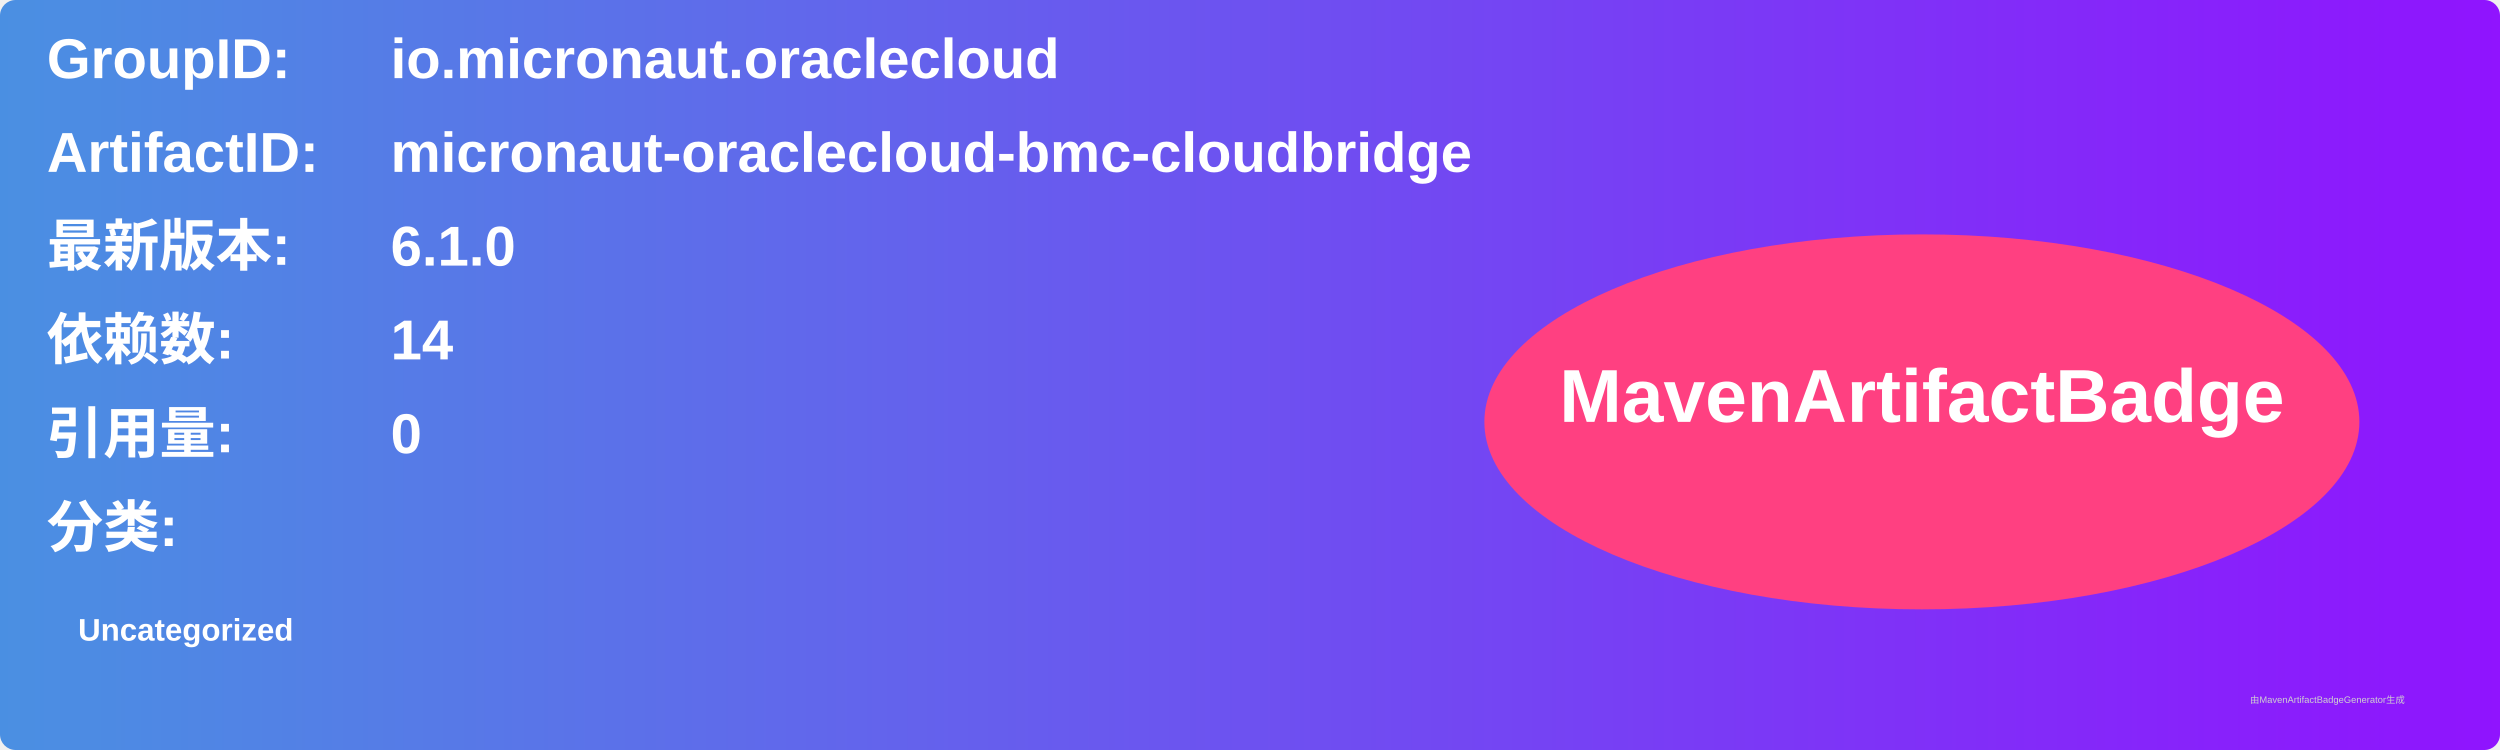
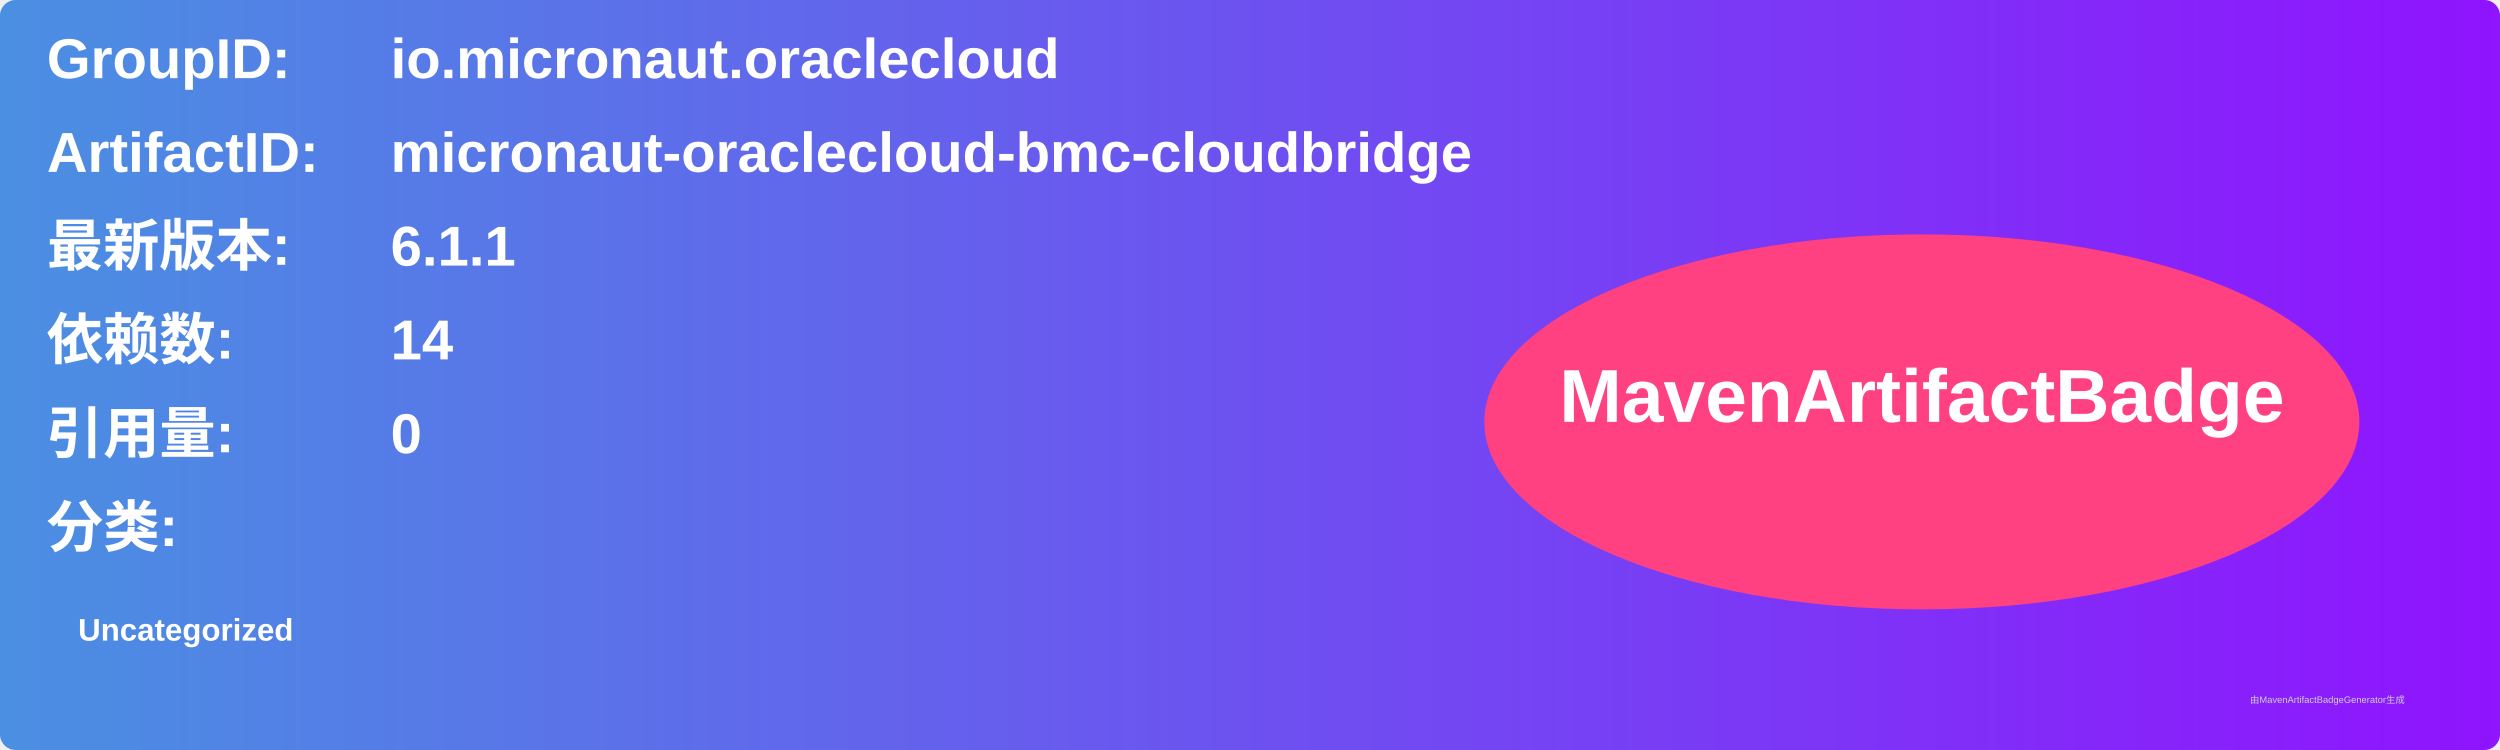
<svg xmlns="http://www.w3.org/2000/svg" width="800" height="240" viewBox="0 0 800 240">
  <linearGradient id="grad" x1="0%" y1="0%" x2="100%" y2="0%">
    <stop offset="0%" stop-color="#4a90e2" />
    <stop offset="100%" stop-color="#9013fe" />
  </linearGradient>
  <rect width="100%" height="100%" rx="5" ry="5" fill="url(#grad)" />
  <g transform="translate(15, 15)">
    <text x="0" y="10" font-family="Arial" font-size="18" fill="white" font-weight="bold" width="260">GroupID:</text>
    <text x="110" y="10" font-family="Arial" font-size="18" fill="white" font-weight="bold" width="460">io.micronaut.oraclecloud</text>
    <text x="0" y="40" font-family="Arial" font-size="18" fill="white" font-weight="bold" width="260">ArtifactID:</text>
    <text x="110" y="40" font-family="Arial" font-size="18" fill="white" font-weight="bold" width="460">micronaut-oraclecloud-bmc-cloudbridge</text>
    <text x="0" y="70" font-family="Arial" font-size="18" fill="white" font-weight="bold">最新版本:</text>
    <text x="110" y="70" font-family="Arial" font-size="18" fill="white" font-weight="bold">
-       <tspan font-weight="bold">6.1.0</tspan>
+       <tspan font-weight="bold">6.1.1</tspan>
    </text>
    <text x="0" y="100" font-family="Arial" font-size="18" fill="white" font-weight="bold">依赖数: </text>
    <text x="110" y="100" font-family="Arial" font-size="18" fill="white">
      <tspan font-weight="bold">14</tspan>
    </text>
    <text x="0" y="130" font-family="Arial" font-size="18" fill="white" font-weight="bold">引用量: </text>
    <text x="110" y="130" font-family="Arial" font-size="18" fill="white">
      <tspan font-weight="bold">0</tspan>
    </text>
    <text x="0" y="160" font-family="Arial" font-size="18" fill="white" font-weight="bold">分类:</text>
    <text x="10" y="190" font-family="Arial" font-size="10" fill="white">
      <tspan font-weight="bold">Uncategorized</tspan>
    </text>
    <ellipse cx="600" cy="120" rx="140" ry="60" fill="#ff4081" />
    <text x="600" y="120" text-anchor="middle" font-family="Arial" font-size="24" fill="white" font-weight="bold">MavenArtifactBadge</text>
  </g>
  <text x="720" y="225" font-family="Arial" font-size="3" fill="#d0d0d0">由MavenArtifactBadgeGenerator生成</text>
</svg>
